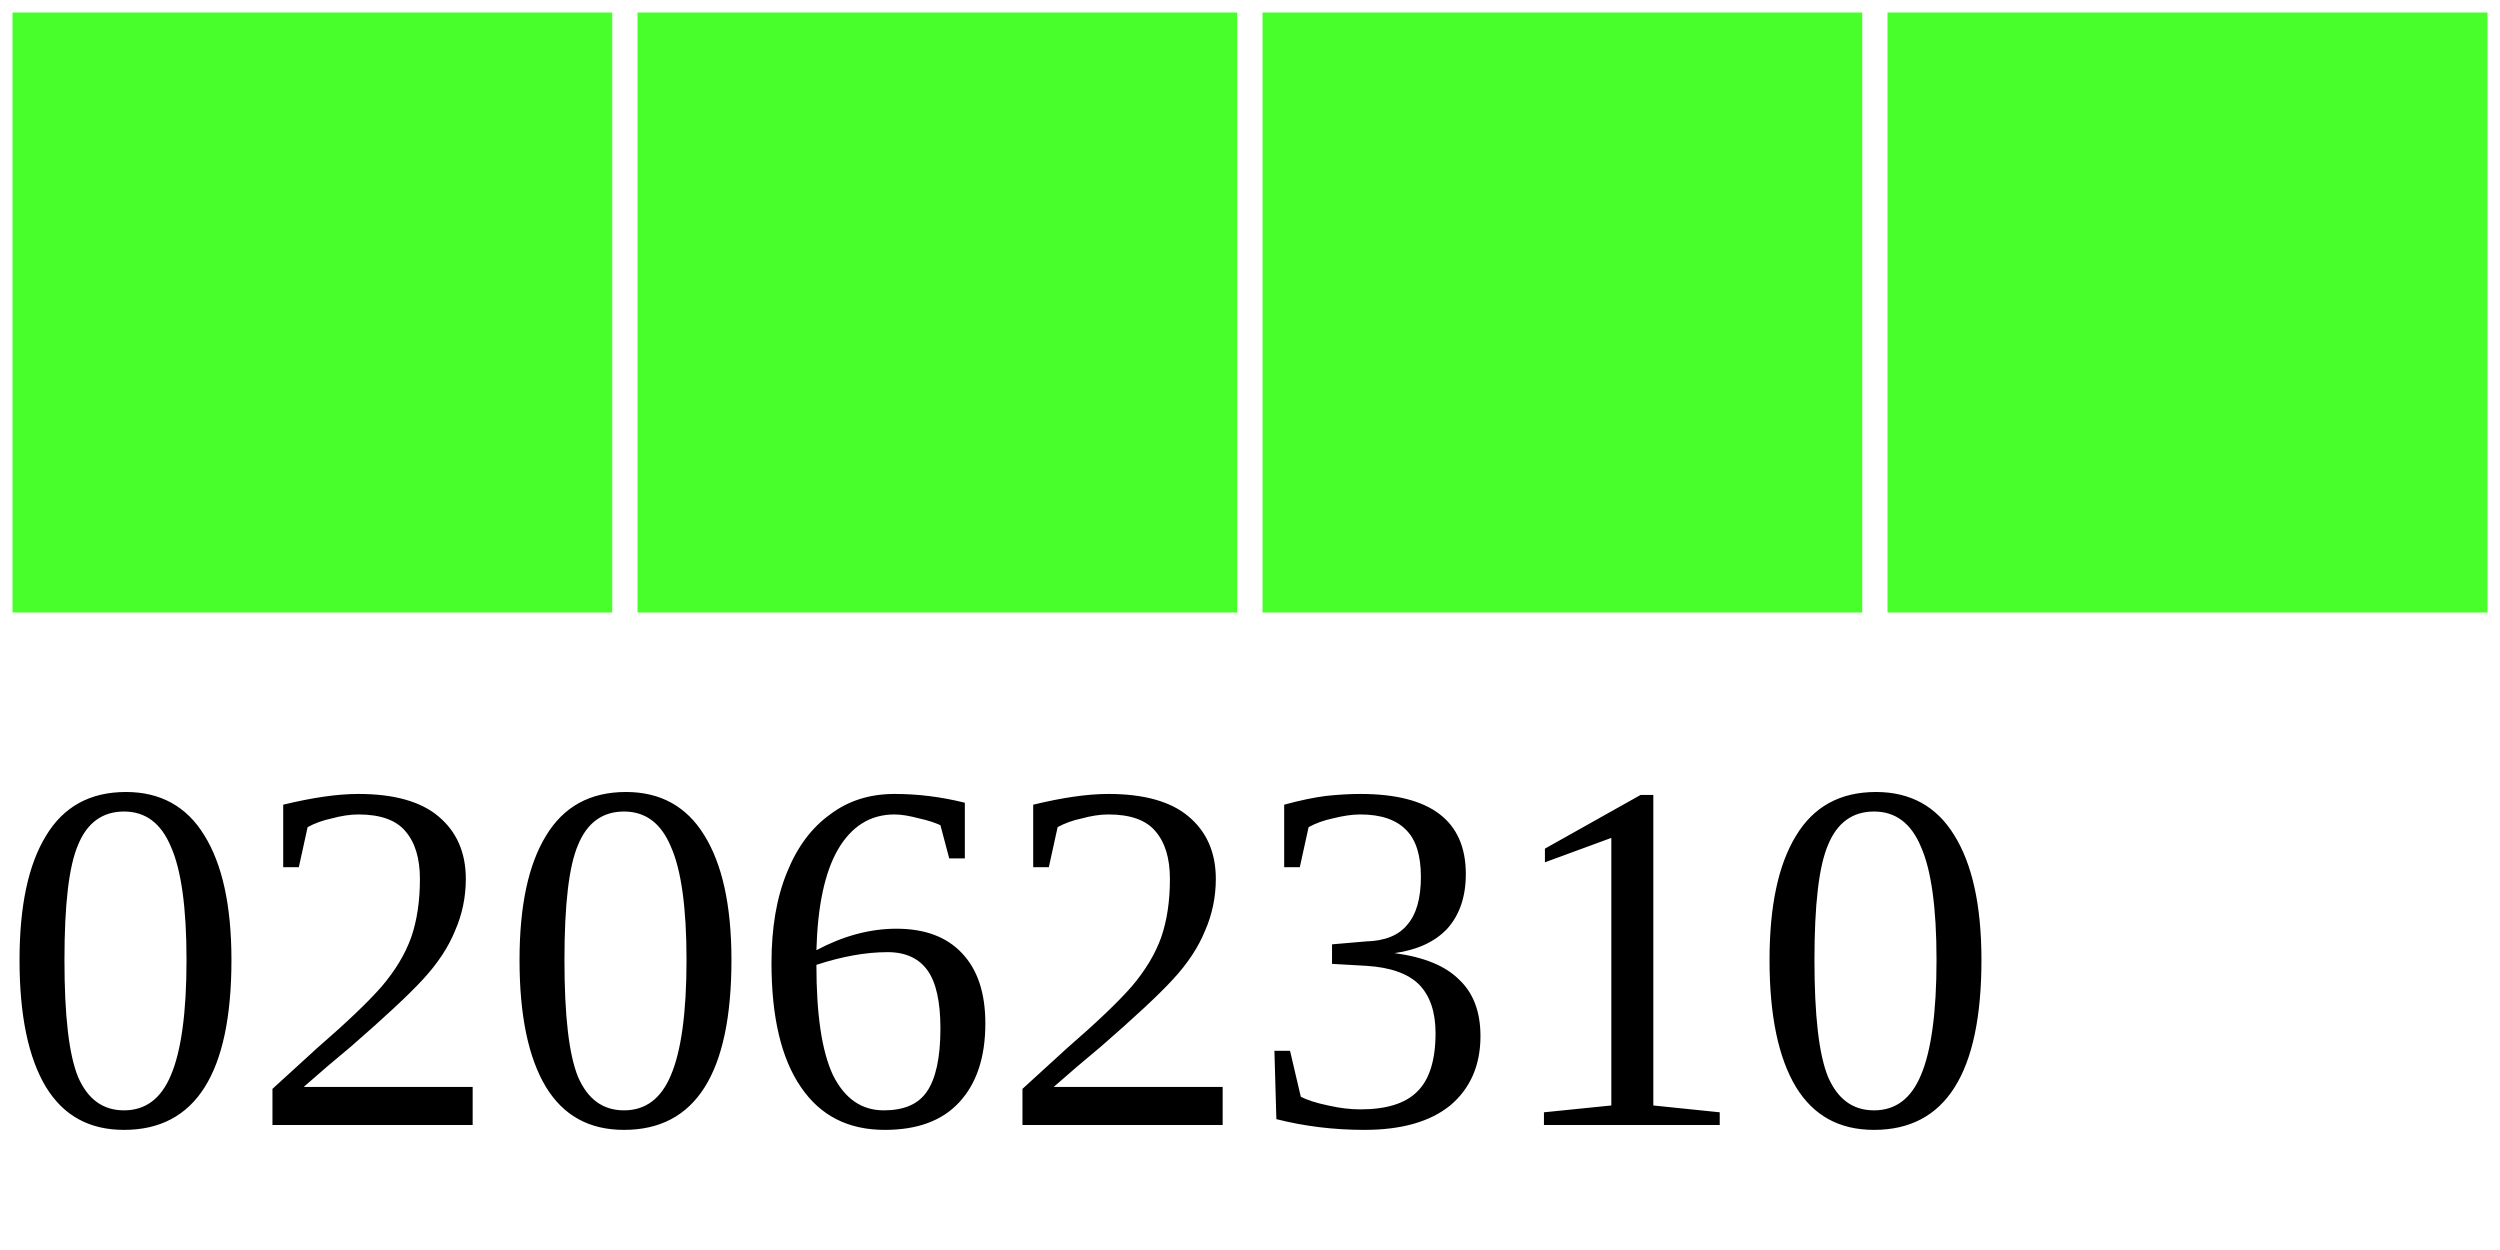
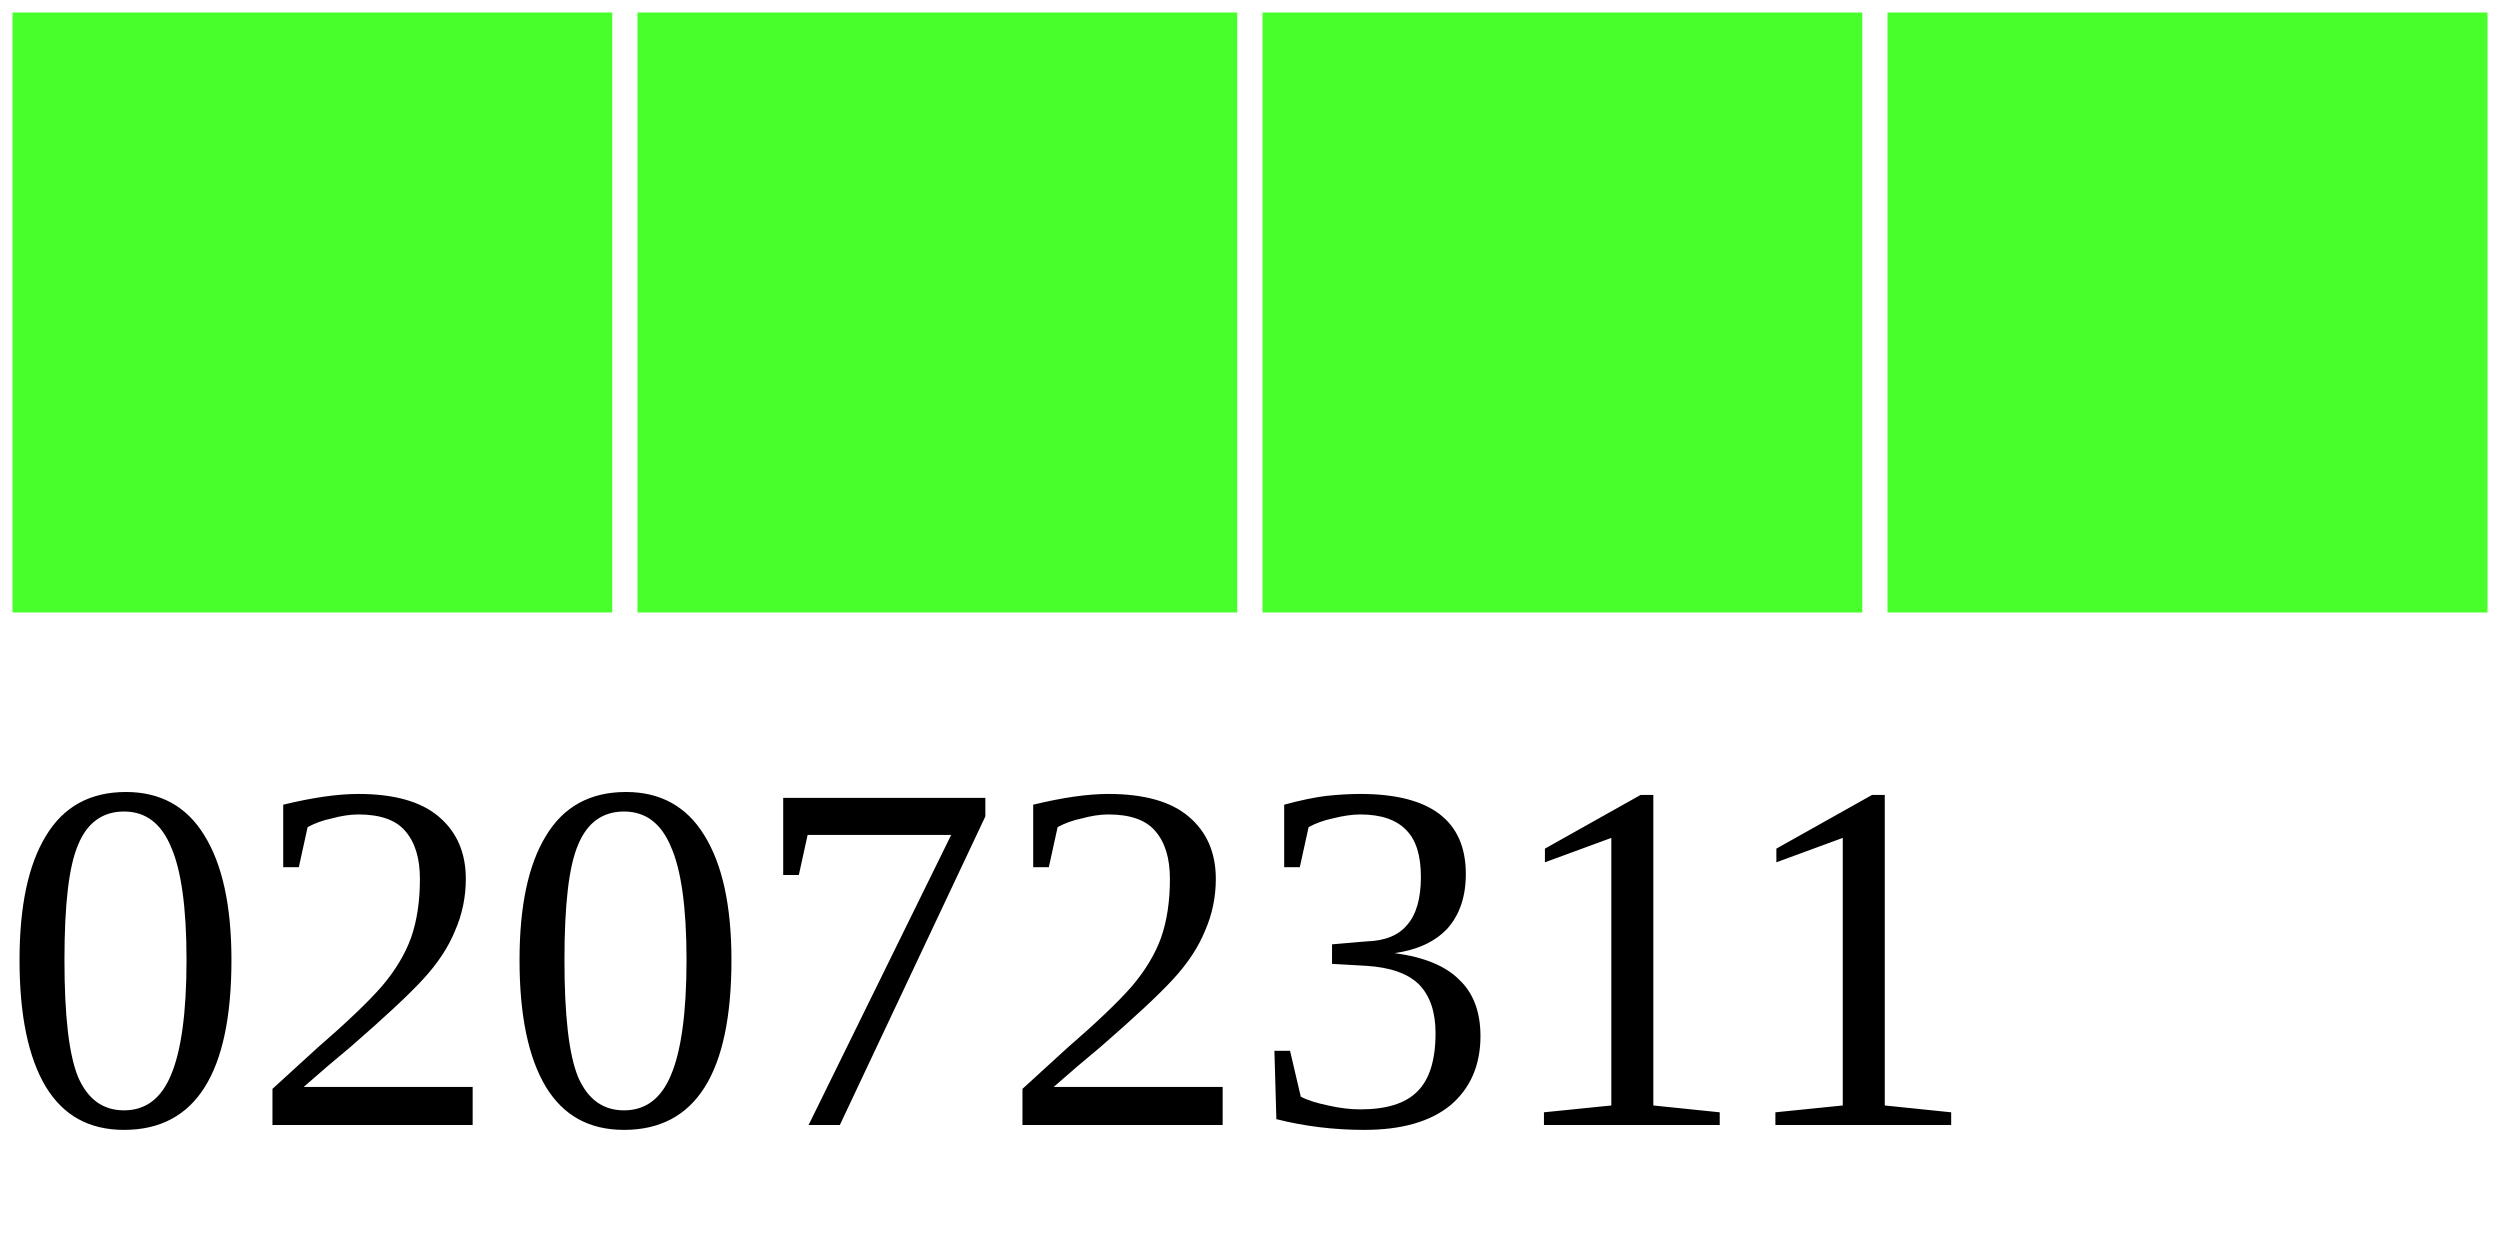
<svg xmlns="http://www.w3.org/2000/svg" width="40" height="20">
  <g>
    <rect width="10" height="10" style="fill:#48FF2C;stroke-width:0.4;stroke:rgb(255,255,255)" x="0" />
    <rect width="10" height="10" style="fill:#48FF2C;stroke-width:0.4;stroke:rgb(255,255,255)" x="10" />
    <rect width="10" height="10" style="fill:#48FF2C;stroke-width:0.4;stroke:rgb(255,255,255)" x="20" />
    <rect width="10" height="10" style="fill:#48FF2C;stroke-width:0.4;stroke:rgb(255,255,255)" x="30" />
-     <text x="0" y="18" fill="black" font-size="8">02062310</text>
+     <text x="0" y="18" fill="black" font-size="8">02072311</text>
  </g>
</svg>
